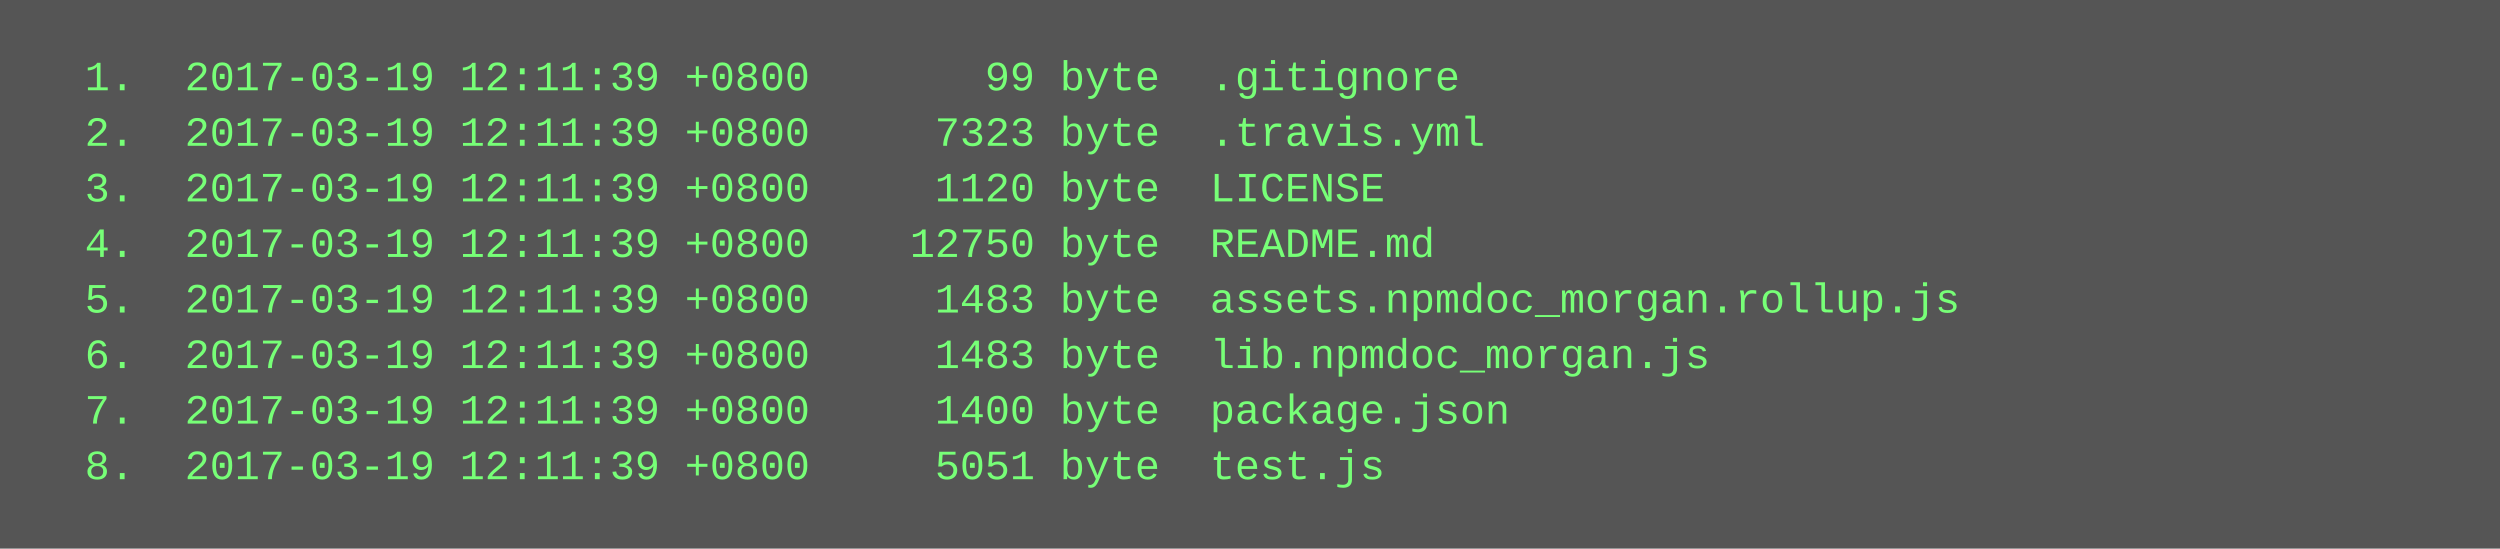
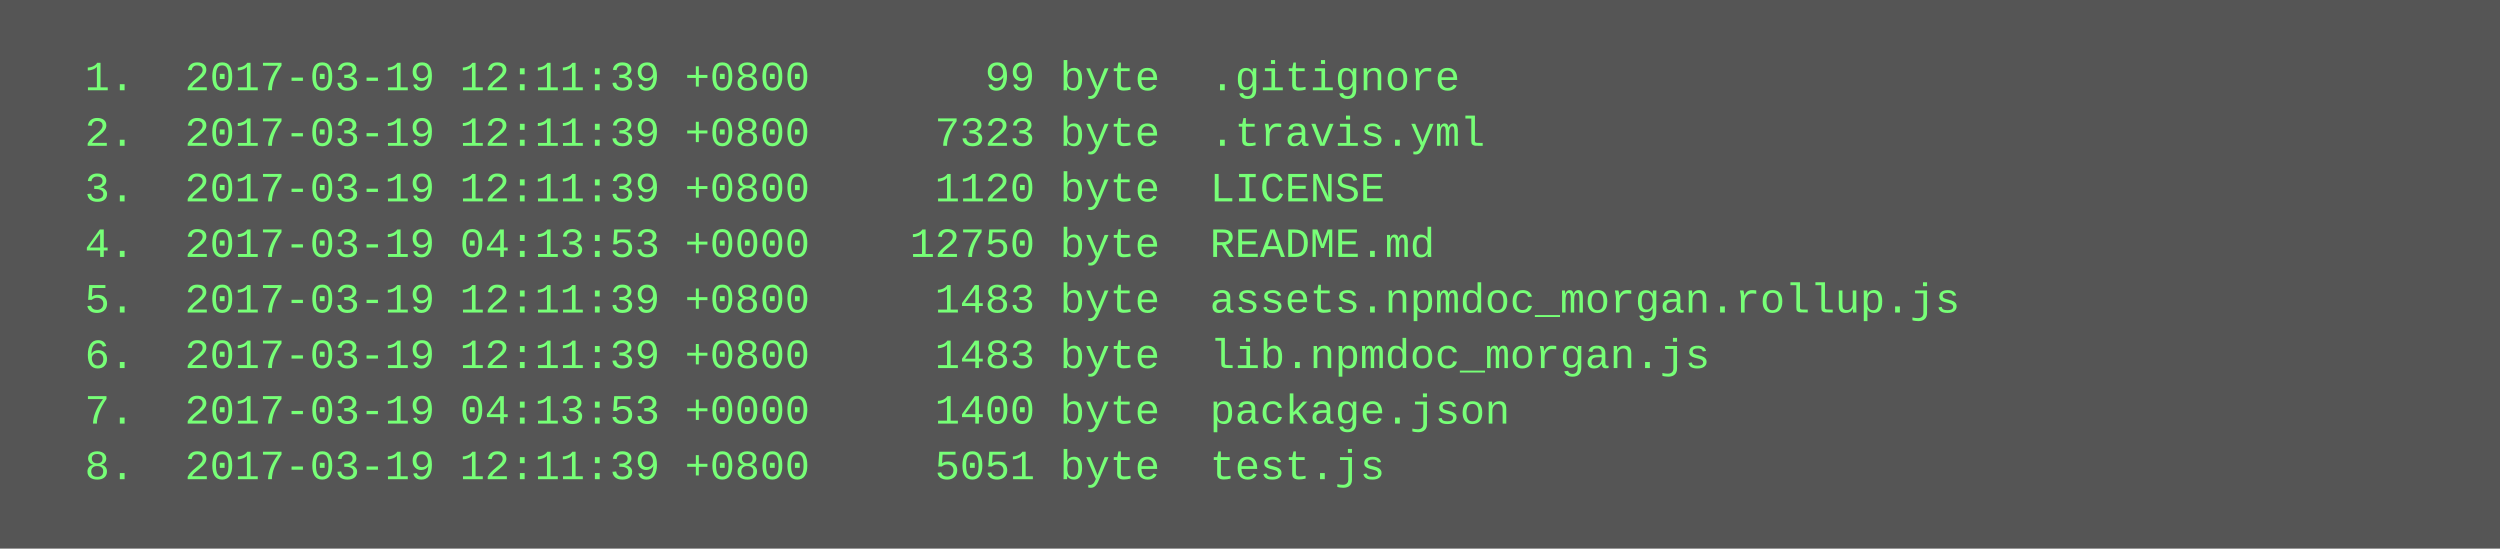
<svg xmlns="http://www.w3.org/2000/svg" height="158" width="720">
  <rect height="158" fill="#555" width="720" />
  <text fill="#7f7" font-family="Courier New" font-size="12" xml:space="preserve">
    <tspan x="10" y="26">  1.  2017-03-19 12:11:39 +0800       99 byte  .gitignore</tspan>
    <tspan x="10" y="42">  2.  2017-03-19 12:11:39 +0800     7323 byte  .travis.yml</tspan>
    <tspan x="10" y="58">  3.  2017-03-19 12:11:39 +0800     1120 byte  LICENSE</tspan>
-     <tspan x="10" y="74">  4.  2017-03-19 12:11:39 +0800    12750 byte  README.md</tspan>
+     <tspan x="10" y="74">  4.  2017-03-19 04:13:53 +0000    12750 byte  README.md</tspan>
    <tspan x="10" y="90">  5.  2017-03-19 12:11:39 +0800     1483 byte  assets.npmdoc_morgan.rollup.js</tspan>
    <tspan x="10" y="106">  6.  2017-03-19 12:11:39 +0800     1483 byte  lib.npmdoc_morgan.js</tspan>
-     <tspan x="10" y="122">  7.  2017-03-19 12:11:39 +0800     1400 byte  package.json</tspan>
+     <tspan x="10" y="122">  7.  2017-03-19 04:13:53 +0000     1400 byte  package.json</tspan>
    <tspan x="10" y="138">  8.  2017-03-19 12:11:39 +0800     5051 byte  test.js</tspan>
  </text>
</svg>
